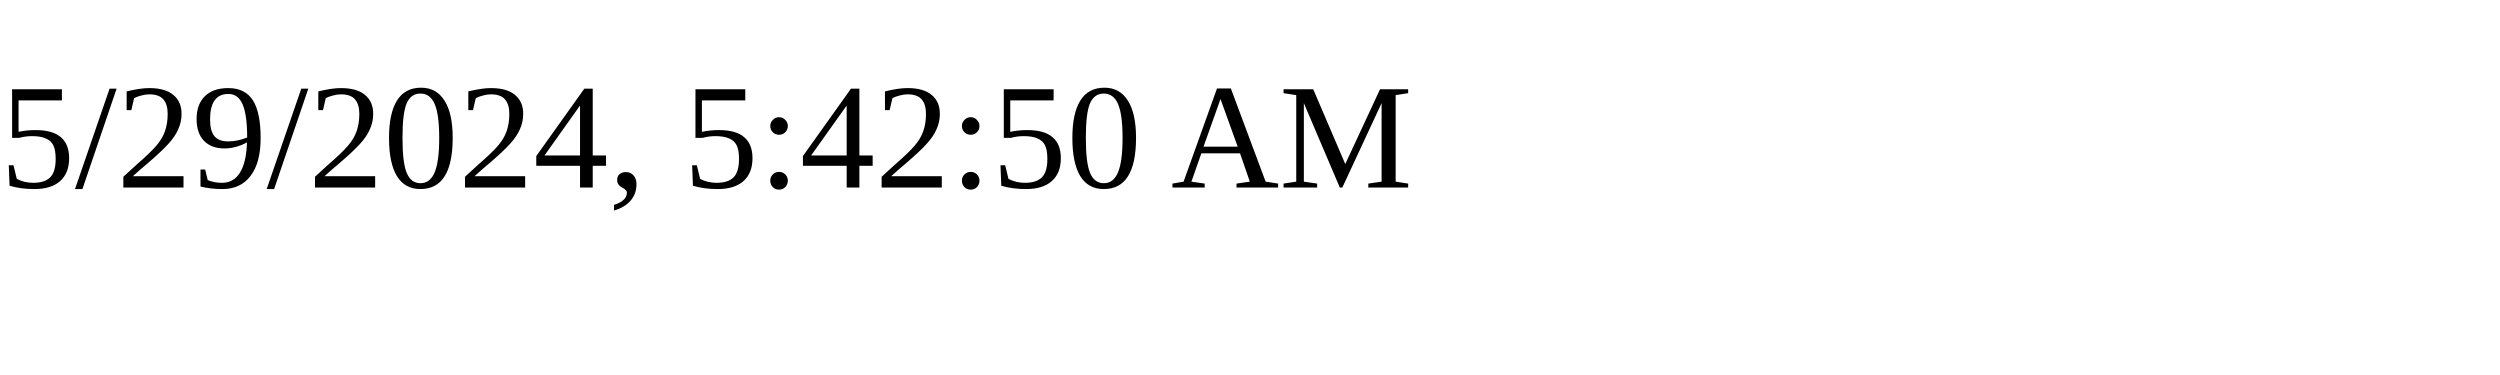
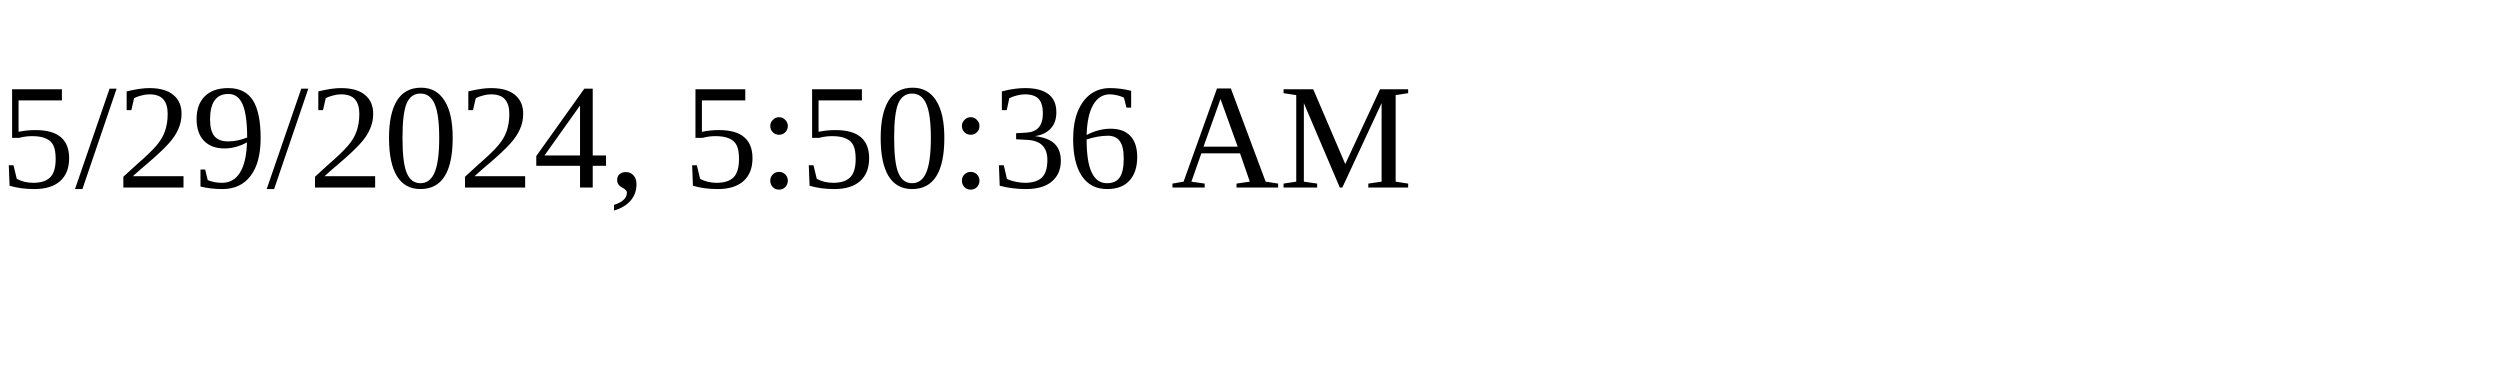
<svg xmlns="http://www.w3.org/2000/svg" height="30" width="200">
-   <text x="0" y="15">5/29/2024, 5:42:50 AM</text>
+   <text x="0" y="15">5/29/2024, 5:50:36 AM</text>
</svg>
